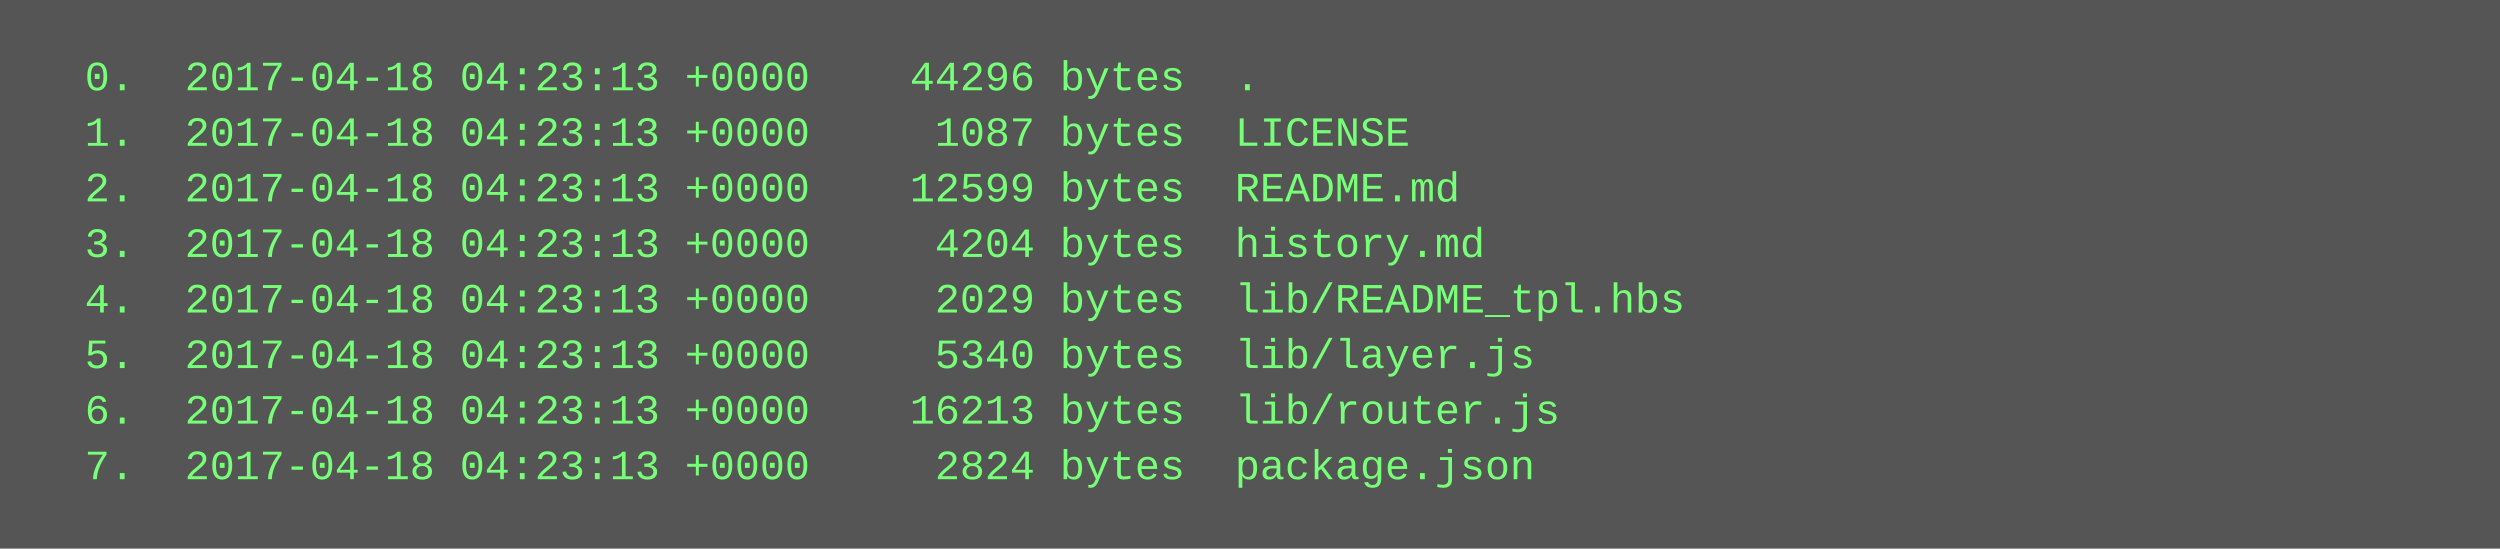
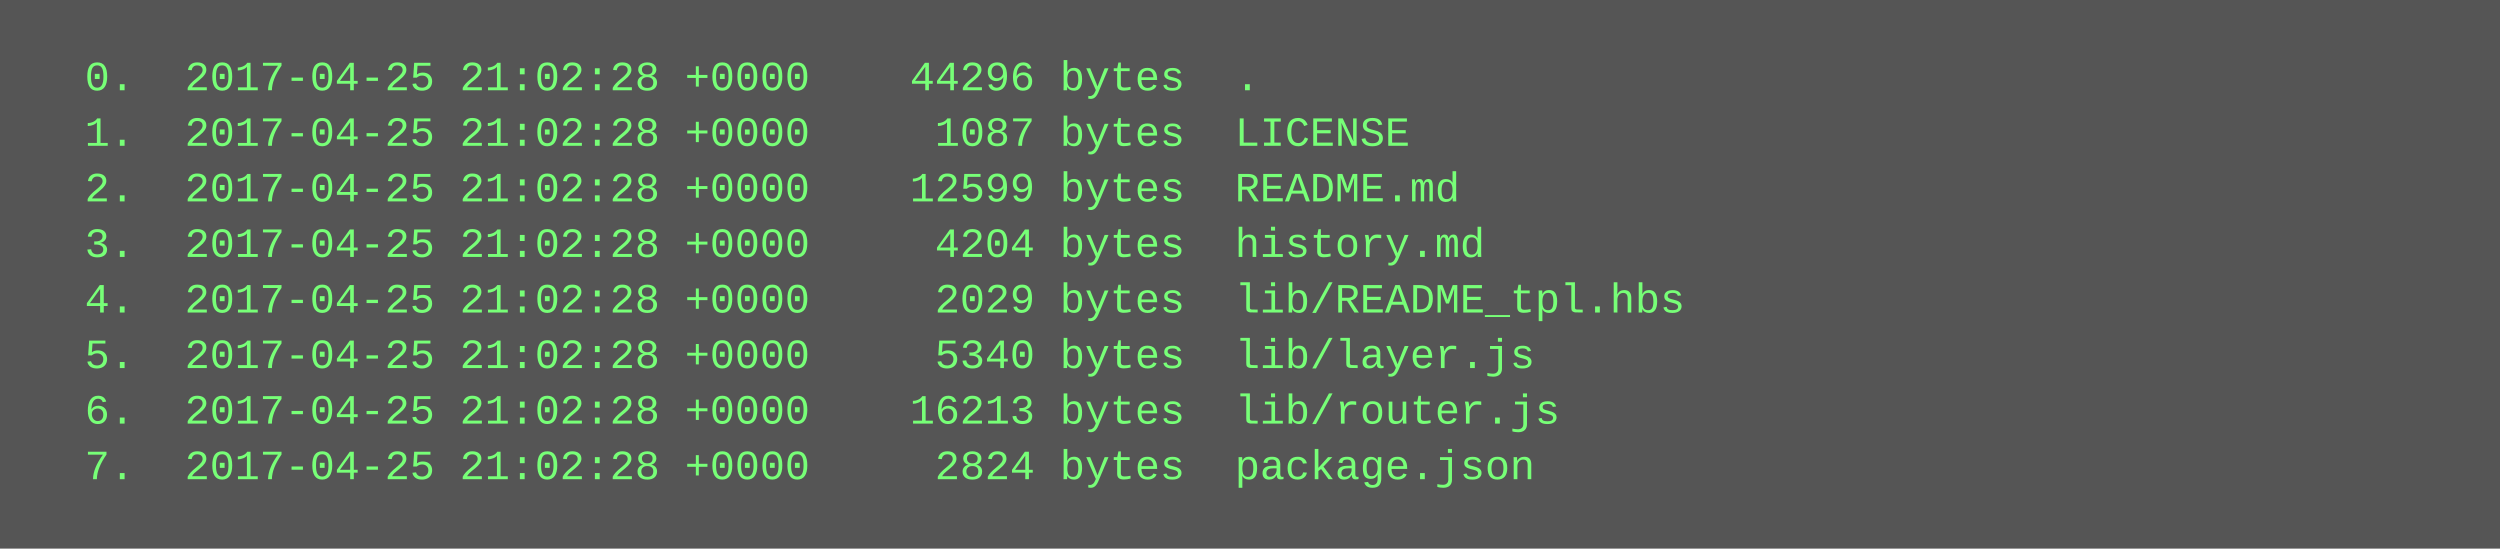
<svg xmlns="http://www.w3.org/2000/svg" height="158" width="720">
  <rect height="158" fill="#555" width="720" />
  <text fill="#7f7" font-family="Courier New" font-size="12" xml:space="preserve">
-     <tspan x="10" y="26">  0.  2017-04-18 04:23:13 +0000    44296 bytes  .</tspan>
-     <tspan x="10" y="42">  1.  2017-04-18 04:23:13 +0000     1087 bytes  LICENSE</tspan>
-     <tspan x="10" y="58">  2.  2017-04-18 04:23:13 +0000    12599 bytes  README.md</tspan>
-     <tspan x="10" y="74">  3.  2017-04-18 04:23:13 +0000     4204 bytes  history.md</tspan>
-     <tspan x="10" y="90">  4.  2017-04-18 04:23:13 +0000     2029 bytes  lib/README_tpl.hbs</tspan>
-     <tspan x="10" y="106">  5.  2017-04-18 04:23:13 +0000     5340 bytes  lib/layer.js</tspan>
-     <tspan x="10" y="122">  6.  2017-04-18 04:23:13 +0000    16213 bytes  lib/router.js</tspan>
-     <tspan x="10" y="138">  7.  2017-04-18 04:23:13 +0000     2824 bytes  package.json</tspan>
+     <tspan x="10" y="26">  0.  2017-04-25 21:02:28 +0000    44296 bytes  .</tspan>
+     <tspan x="10" y="42">  1.  2017-04-25 21:02:28 +0000     1087 bytes  LICENSE</tspan>
+     <tspan x="10" y="58">  2.  2017-04-25 21:02:28 +0000    12599 bytes  README.md</tspan>
+     <tspan x="10" y="74">  3.  2017-04-25 21:02:28 +0000     4204 bytes  history.md</tspan>
+     <tspan x="10" y="90">  4.  2017-04-25 21:02:28 +0000     2029 bytes  lib/README_tpl.hbs</tspan>
+     <tspan x="10" y="106">  5.  2017-04-25 21:02:28 +0000     5340 bytes  lib/layer.js</tspan>
+     <tspan x="10" y="122">  6.  2017-04-25 21:02:28 +0000    16213 bytes  lib/router.js</tspan>
+     <tspan x="10" y="138">  7.  2017-04-25 21:02:28 +0000     2824 bytes  package.json</tspan>
  </text>
</svg>
